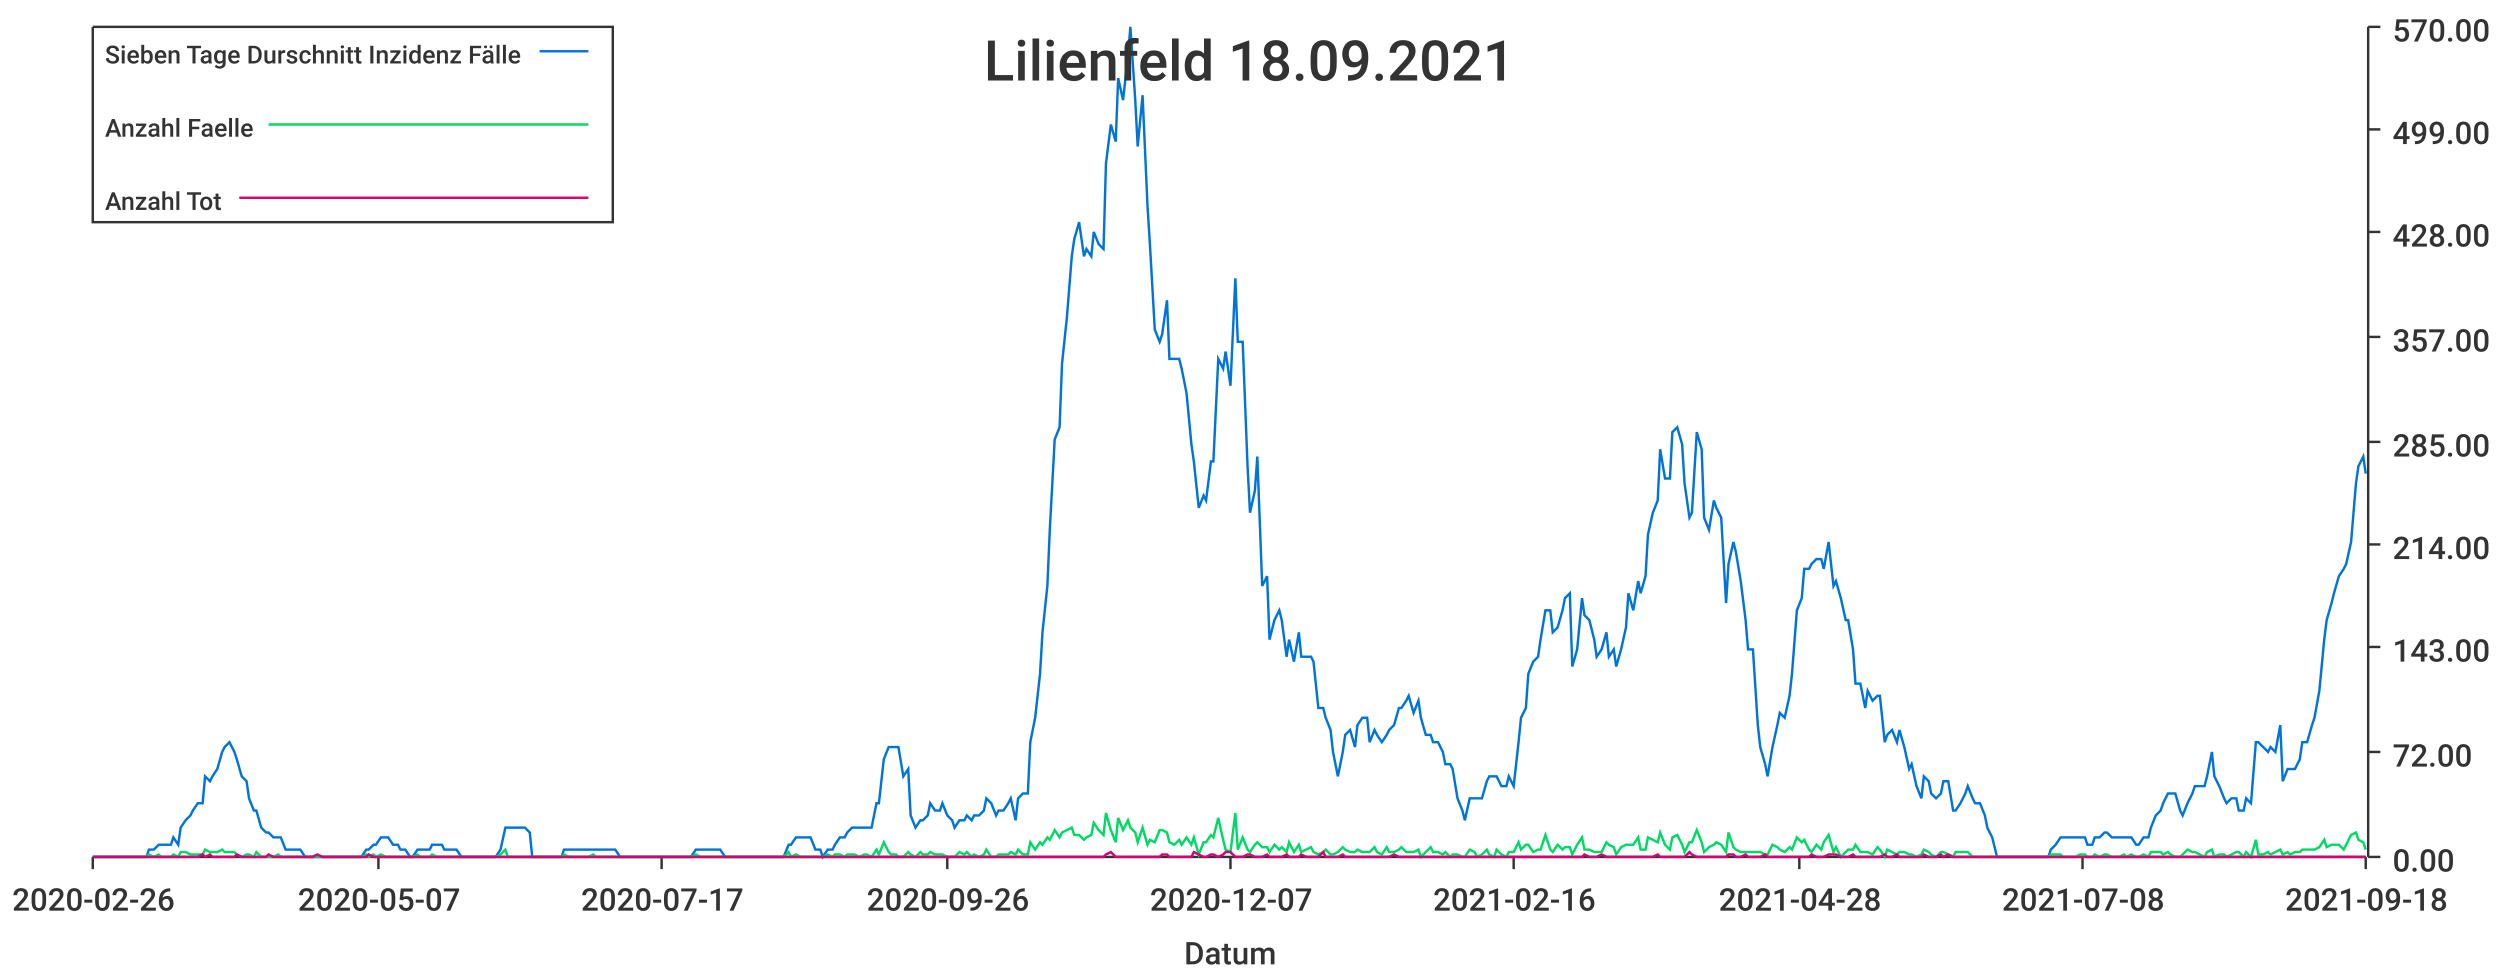
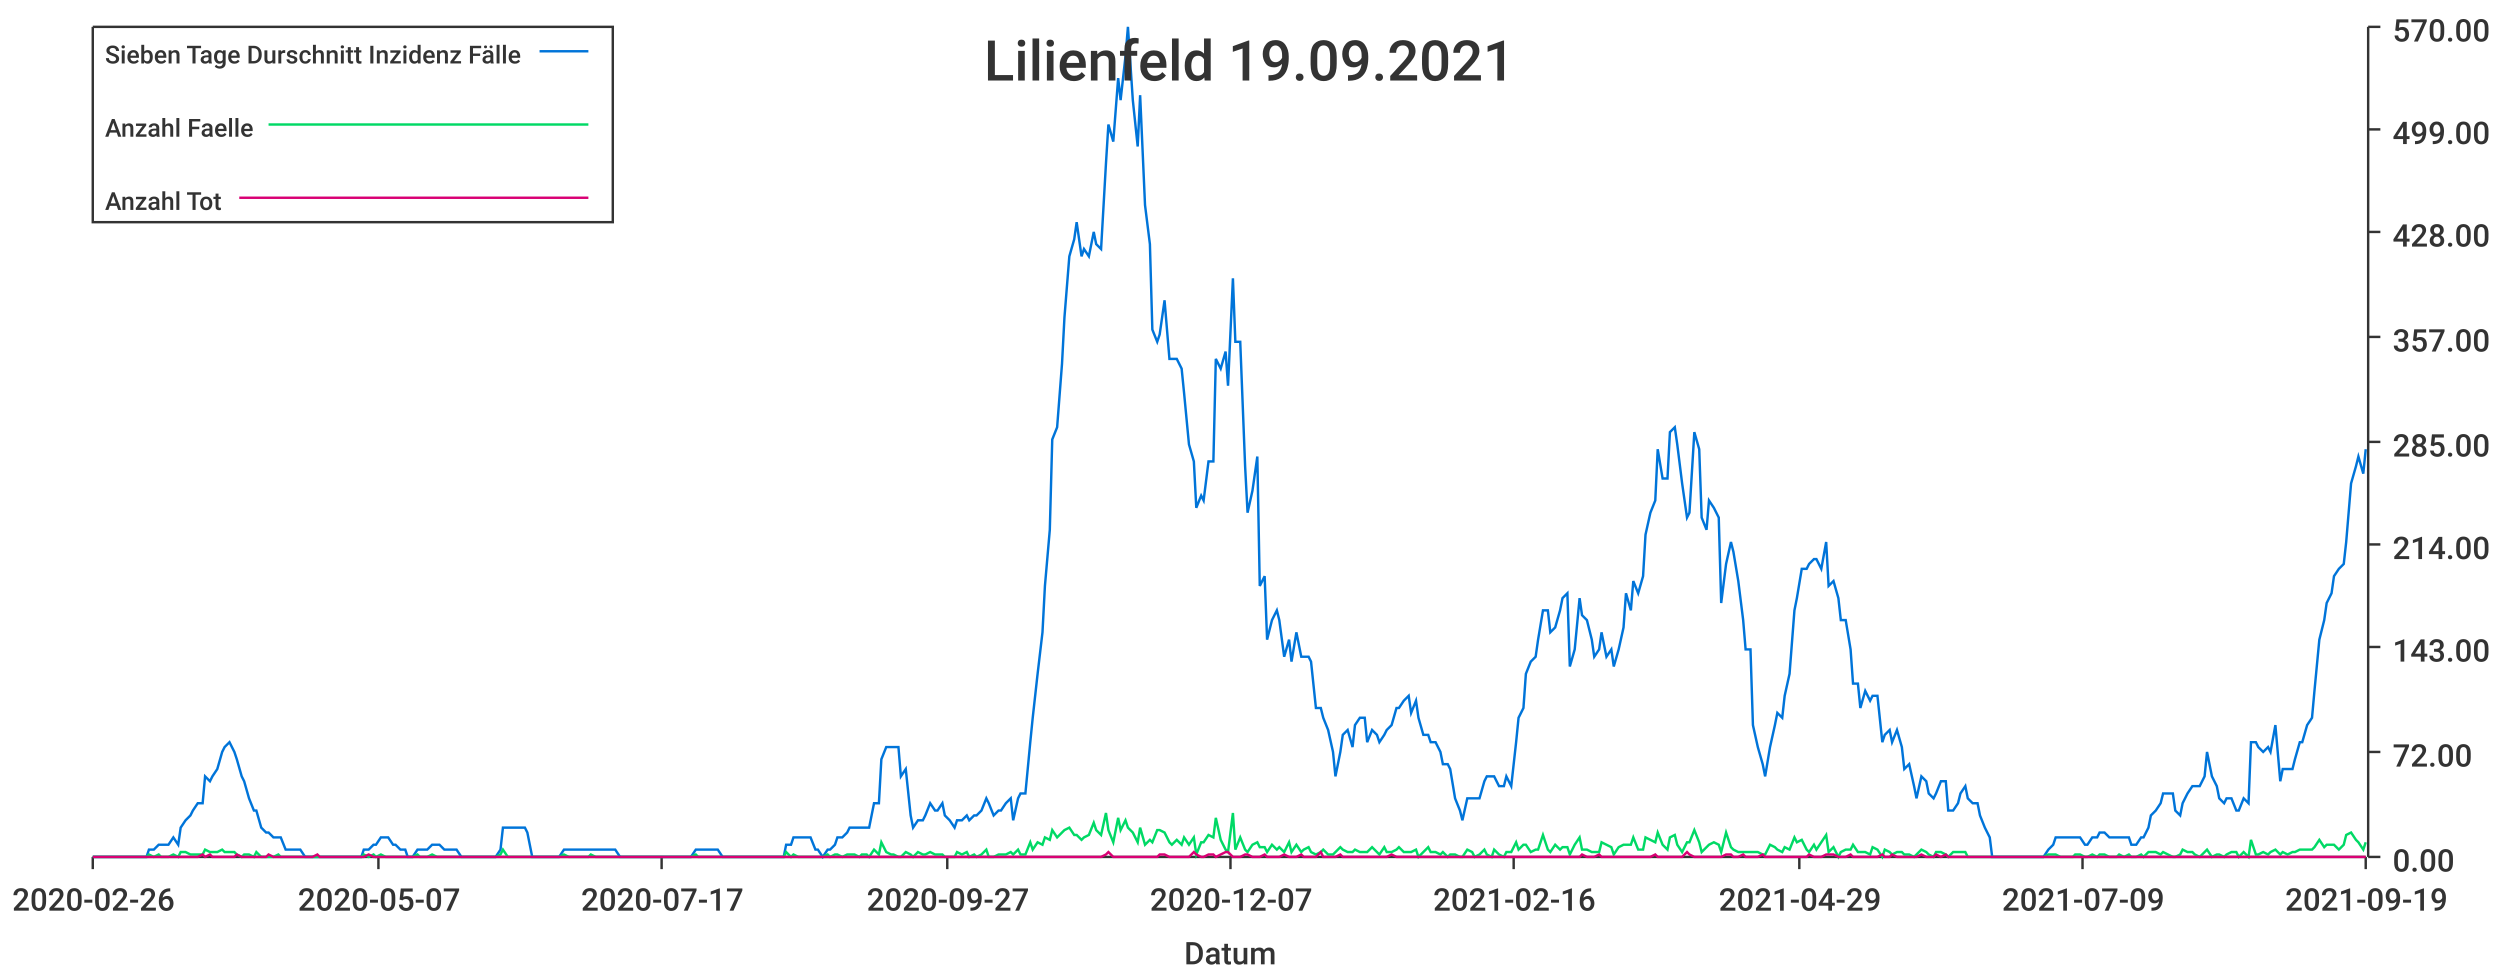
<svg xmlns="http://www.w3.org/2000/svg" width="1024" height="400">\n<path d="M 0 0 L 1024 0 L 1024 400 L 0 400 L 0 0" style="stroke-width:0;stroke:rgba(255,255,255,1.0);fill:rgba(255,255,255,1.0)" />
  <path d="M 38 11 L 969 11 L 969 351 L 38 351 L 38 11" style="stroke-width:0;stroke:rgba(255,255,255,1.0);fill:rgba(255,255,255,1.0)" />
  <path d="M 38 351 L 969 351" style="stroke-width:1;stroke:rgba(51,51,51,1.0);fill:none" />
  <path d="M 38 351 L 38 356" style="stroke-width:1;stroke:rgba(51,51,51,1.0);fill:none" />
  <text x="5" y="373" style="stroke-width:0;stroke:none;fill:rgba(51,51,51,1.0);font-size:12.8px;font-family:'Roboto Medium',sans-serif">2020-02-26</text>
  <path d="M 155 351 L 155 356" style="stroke-width:1;stroke:rgba(51,51,51,1.0);fill:none" />
  <text x="122" y="373" style="stroke-width:0;stroke:none;fill:rgba(51,51,51,1.0);font-size:12.8px;font-family:'Roboto Medium',sans-serif">2020-05-07</text>
  <path d="M 271 351 L 271 356" style="stroke-width:1;stroke:rgba(51,51,51,1.0);fill:none" />
  <text x="238" y="373" style="stroke-width:0;stroke:none;fill:rgba(51,51,51,1.0);font-size:12.8px;font-family:'Roboto Medium',sans-serif">2020-07-17</text>
  <path d="M 388 351 L 388 356" style="stroke-width:1;stroke:rgba(51,51,51,1.0);fill:none" />
-   <text x="355" y="373" style="stroke-width:0;stroke:none;fill:rgba(51,51,51,1.0);font-size:12.8px;font-family:'Roboto Medium',sans-serif">2020-09-26</text>
+   <text x="355" y="373" style="stroke-width:0;stroke:none;fill:rgba(51,51,51,1.0);font-size:12.8px;font-family:'Roboto Medium',sans-serif">2020-09-27</text>
  <path d="M 504 351 L 504 356" style="stroke-width:1;stroke:rgba(51,51,51,1.0);fill:none" />
  <text x="471" y="373" style="stroke-width:0;stroke:none;fill:rgba(51,51,51,1.0);font-size:12.8px;font-family:'Roboto Medium',sans-serif">2020-12-07</text>
  <path d="M 620 351 L 620 356" style="stroke-width:1;stroke:rgba(51,51,51,1.0);fill:none" />
  <text x="587" y="373" style="stroke-width:0;stroke:none;fill:rgba(51,51,51,1.0);font-size:12.8px;font-family:'Roboto Medium',sans-serif">2021-02-16</text>
  <path d="M 737 351 L 737 356" style="stroke-width:1;stroke:rgba(51,51,51,1.0);fill:none" />
-   <text x="704" y="373" style="stroke-width:0;stroke:none;fill:rgba(51,51,51,1.0);font-size:12.8px;font-family:'Roboto Medium',sans-serif">2021-04-28</text>
+   <text x="704" y="373" style="stroke-width:0;stroke:none;fill:rgba(51,51,51,1.0);font-size:12.8px;font-family:'Roboto Medium',sans-serif">2021-04-29</text>
  <path d="M 853 351 L 853 356" style="stroke-width:1;stroke:rgba(51,51,51,1.0);fill:none" />
-   <text x="820" y="373" style="stroke-width:0;stroke:none;fill:rgba(51,51,51,1.0);font-size:12.8px;font-family:'Roboto Medium',sans-serif">2021-07-08</text>
+   <text x="820" y="373" style="stroke-width:0;stroke:none;fill:rgba(51,51,51,1.0);font-size:12.8px;font-family:'Roboto Medium',sans-serif">2021-07-09</text>
  <path d="M 969 351 L 969 356" style="stroke-width:1;stroke:rgba(51,51,51,1.0);fill:none" />
-   <text x="936" y="373" style="stroke-width:0;stroke:none;fill:rgba(51,51,51,1.0);font-size:12.8px;font-family:'Roboto Medium',sans-serif">2021-09-18</text>
+   <text x="936" y="373" style="stroke-width:0;stroke:none;fill:rgba(51,51,51,1.0);font-size:12.8px;font-family:'Roboto Medium',sans-serif">2021-09-19</text>
  <text x="485" y="395" style="stroke-width:0;stroke:none;fill:rgba(51,51,51,1.0);font-size:12.8px;font-family:'Roboto Medium',sans-serif">Datum</text>
  <path d="M 970 351 L 970 11" style="stroke-width:1;stroke:rgba(51,51,51,1.0);fill:none" />
  <path d="M 970 351 L 975 351" style="stroke-width:1;stroke:rgba(51,51,51,1.0);fill:none" />
  <text x="980" y="357" style="stroke-width:0;stroke:none;fill:rgba(51,51,51,1.0);font-size:12.8px;font-family:'Roboto Medium',sans-serif">0.00</text>
  <path d="M 970 308 L 975 308" style="stroke-width:1;stroke:rgba(51,51,51,1.0);fill:none" />
  <text x="980" y="314" style="stroke-width:0;stroke:none;fill:rgba(51,51,51,1.0);font-size:12.8px;font-family:'Roboto Medium',sans-serif">72.00</text>
  <path d="M 970 265 L 975 265" style="stroke-width:1;stroke:rgba(51,51,51,1.0);fill:none" />
  <text x="980" y="271" style="stroke-width:0;stroke:none;fill:rgba(51,51,51,1.0);font-size:12.8px;font-family:'Roboto Medium',sans-serif">143.00</text>
  <path d="M 970 223 L 975 223" style="stroke-width:1;stroke:rgba(51,51,51,1.0);fill:none" />
  <text x="980" y="229" style="stroke-width:0;stroke:none;fill:rgba(51,51,51,1.0);font-size:12.8px;font-family:'Roboto Medium',sans-serif">214.00</text>
  <path d="M 970 181 L 975 181" style="stroke-width:1;stroke:rgba(51,51,51,1.0);fill:none" />
  <text x="980" y="187" style="stroke-width:0;stroke:none;fill:rgba(51,51,51,1.0);font-size:12.8px;font-family:'Roboto Medium',sans-serif">285.00</text>
  <path d="M 970 138 L 975 138" style="stroke-width:1;stroke:rgba(51,51,51,1.0);fill:none" />
  <text x="980" y="144" style="stroke-width:0;stroke:none;fill:rgba(51,51,51,1.0);font-size:12.8px;font-family:'Roboto Medium',sans-serif">357.00</text>
  <path d="M 970 95 L 975 95" style="stroke-width:1;stroke:rgba(51,51,51,1.0);fill:none" />
  <text x="980" y="101" style="stroke-width:0;stroke:none;fill:rgba(51,51,51,1.0);font-size:12.8px;font-family:'Roboto Medium',sans-serif">428.00</text>
  <path d="M 970 53 L 975 53" style="stroke-width:1;stroke:rgba(51,51,51,1.0);fill:none" />
  <text x="980" y="59" style="stroke-width:0;stroke:none;fill:rgba(51,51,51,1.0);font-size:12.8px;font-family:'Roboto Medium',sans-serif">499.00</text>
  <path d="M 970 11 L 975 11" style="stroke-width:1;stroke:rgba(51,51,51,1.0);fill:none" />
  <text x="980" y="17" style="stroke-width:0;stroke:none;fill:rgba(51,51,51,1.0);font-size:12.8px;font-family:'Roboto Medium',sans-serif">570.00</text>
-   <path d="M 38 351 L 40 351 L 42 351 L 43 351 L 45 351 L 47 351 L 48 351 L 50 351 L 52 351 L 53 351 L 55 351 L 56 351 L 58 351 L 60 351 L 61 348 L 63 348 L 65 346 L 66 346 L 68 346 L 70 346 L 71 343 L 73 346 L 74 339 L 76 336 L 78 334 L 79 332 L 81 329 L 83 329 L 84 318 L 86 320 L 87 318 L 89 315 L 91 308 L 92 306 L 94 304 L 96 308 L 97 311 L 99 318 L 101 320 L 102 327 L 104 332 L 105 332 L 107 339 L 109 341 L 110 341 L 112 343 L 114 343 L 115 343 L 117 348 L 119 348 L 120 348 L 122 348 L 123 348 L 125 351 L 127 351 L 128 351 L 130 351 L 132 351 L 133 351 L 135 351 L 136 351 L 138 351 L 140 351 L 141 351 L 143 351 L 145 351 L 146 351 L 148 351 L 150 348 L 151 348 L 153 346 L 154 346 L 156 343 L 158 343 L 159 343 L 161 346 L 163 346 L 164 348 L 166 348 L 168 351 L 169 351 L 171 348 L 172 348 L 174 348 L 176 348 L 177 346 L 179 346 L 181 346 L 182 348 L 184 348 L 185 348 L 187 348 L 189 351 L 190 351 L 192 351 L 194 351 L 195 351 L 197 351 L 199 351 L 200 351 L 202 351 L 203 351 L 205 348 L 207 339 L 208 339 L 210 339 L 212 339 L 213 339 L 215 339 L 217 341 L 218 351 L 220 351 L 221 351 L 223 351 L 225 351 L 226 351 L 228 351 L 230 351 L 231 348 L 233 348 L 234 348 L 236 348 L 238 348 L 239 348 L 241 348 L 243 348 L 244 348 L 246 348 L 248 348 L 249 348 L 251 348 L 252 348 L 254 351 L 256 351 L 257 351 L 259 351 L 261 351 L 262 351 L 264 351 L 266 351 L 267 351 L 269 351 L 270 351 L 272 351 L 274 351 L 275 351 L 277 351 L 279 351 L 280 351 L 282 351 L 283 351 L 285 348 L 287 348 L 288 348 L 290 348 L 292 348 L 293 348 L 295 348 L 297 351 L 298 351 L 300 351 L 301 351 L 303 351 L 305 351 L 306 351 L 308 351 L 310 351 L 311 351 L 313 351 L 315 351 L 316 351 L 318 351 L 319 351 L 321 351 L 323 346 L 324 346 L 326 343 L 328 343 L 329 343 L 331 343 L 332 343 L 334 348 L 336 348 L 337 351 L 339 348 L 341 348 L 342 346 L 344 343 L 346 343 L 347 341 L 349 339 L 350 339 L 352 339 L 354 339 L 355 339 L 357 339 L 359 329 L 360 329 L 362 311 L 364 306 L 365 306 L 367 306 L 368 306 L 370 318 L 372 315 L 373 334 L 375 339 L 377 336 L 378 336 L 380 334 L 381 329 L 383 332 L 385 332 L 386 329 L 388 334 L 390 336 L 391 339 L 393 336 L 395 336 L 396 334 L 398 336 L 399 334 L 401 334 L 403 332 L 404 327 L 406 329 L 408 334 L 409 332 L 411 332 L 413 329 L 414 327 L 416 336 L 417 327 L 419 325 L 421 325 L 422 304 L 424 294 L 426 276 L 427 259 L 429 240 L 430 217 L 432 180 L 434 175 L 435 149 L 437 130 L 439 105 L 440 98 L 442 91 L 444 105 L 445 102 L 447 105 L 448 95 L 450 100 L 452 102 L 453 67 L 455 51 L 457 58 L 458 32 L 460 41 L 462 23 L 463 11 L 465 41 L 466 60 L 468 39 L 470 84 L 471 100 L 473 135 L 475 140 L 476 137 L 478 123 L 479 147 L 481 147 L 483 147 L 484 151 L 486 161 L 488 182 L 489 189 L 491 208 L 493 203 L 494 205 L 496 189 L 497 189 L 499 147 L 501 151 L 502 144 L 504 158 L 506 114 L 507 140 L 509 140 L 511 191 L 512 210 L 514 201 L 515 187 L 517 240 L 519 236 L 520 262 L 522 254 L 524 250 L 525 254 L 527 269 L 528 262 L 530 271 L 532 259 L 533 269 L 535 269 L 537 269 L 538 271 L 540 290 L 542 290 L 543 294 L 545 299 L 546 308 L 548 318 L 550 308 L 551 301 L 553 299 L 555 306 L 556 297 L 558 294 L 560 294 L 561 304 L 563 299 L 564 301 L 566 304 L 568 301 L 569 299 L 571 297 L 573 290 L 574 290 L 576 287 L 577 285 L 579 292 L 581 287 L 582 294 L 584 301 L 586 301 L 587 304 L 589 304 L 591 308 L 592 313 L 594 313 L 595 315 L 597 327 L 599 332 L 600 336 L 602 327 L 604 327 L 605 327 L 607 327 L 609 320 L 610 318 L 612 318 L 613 318 L 615 322 L 617 322 L 618 318 L 620 322 L 622 304 L 623 294 L 625 290 L 626 276 L 628 271 L 630 269 L 631 262 L 633 250 L 635 250 L 636 259 L 638 257 L 640 250 L 641 245 L 643 243 L 644 273 L 646 266 L 648 245 L 649 252 L 651 254 L 653 262 L 654 269 L 656 266 L 658 259 L 659 269 L 661 266 L 662 273 L 664 266 L 666 257 L 667 243 L 669 250 L 671 238 L 672 243 L 674 236 L 675 219 L 677 210 L 679 205 L 680 184 L 682 196 L 684 196 L 685 177 L 687 175 L 689 182 L 690 198 L 692 212 L 693 210 L 695 177 L 697 184 L 698 212 L 700 217 L 702 205 L 703 208 L 705 212 L 707 247 L 708 231 L 710 222 L 711 226 L 713 238 L 715 254 L 716 266 L 718 266 L 720 297 L 721 306 L 723 313 L 724 318 L 726 306 L 728 297 L 729 292 L 731 294 L 733 285 L 734 276 L 736 250 L 738 245 L 739 233 L 741 233 L 742 231 L 744 229 L 746 229 L 747 233 L 749 222 L 751 240 L 752 238 L 754 245 L 756 254 L 757 254 L 759 266 L 760 280 L 762 280 L 764 290 L 765 283 L 767 287 L 769 285 L 770 285 L 772 304 L 773 301 L 775 299 L 777 304 L 778 299 L 780 306 L 782 315 L 783 313 L 785 322 L 787 327 L 788 318 L 790 320 L 791 325 L 793 327 L 795 325 L 796 320 L 798 320 L 800 332 L 801 332 L 803 329 L 805 325 L 806 322 L 808 327 L 809 329 L 811 329 L 813 334 L 814 339 L 816 343 L 818 351 L 819 351 L 821 351 L 822 351 L 824 351 L 826 351 L 827 351 L 829 351 L 831 351 L 832 351 L 834 351 L 836 351 L 837 351 L 839 351 L 840 348 L 842 346 L 844 343 L 845 343 L 847 343 L 849 343 L 850 343 L 852 343 L 854 343 L 855 346 L 857 346 L 858 343 L 860 343 L 862 341 L 863 341 L 865 343 L 867 343 L 868 343 L 870 343 L 871 343 L 873 343 L 875 346 L 876 346 L 878 343 L 880 343 L 881 339 L 883 334 L 885 332 L 886 329 L 888 325 L 889 325 L 891 325 L 893 332 L 894 334 L 896 329 L 898 325 L 899 322 L 901 322 L 903 322 L 904 318 L 906 308 L 907 318 L 909 322 L 911 327 L 912 329 L 914 327 L 916 327 L 917 332 L 919 332 L 920 327 L 922 329 L 924 304 L 925 304 L 927 306 L 929 308 L 930 306 L 932 308 L 934 297 L 935 320 L 937 315 L 938 315 L 940 315 L 942 311 L 943 304 L 945 304 L 947 297 L 948 294 L 950 283 L 952 262 L 953 254 L 955 247 L 956 243 L 958 236 L 960 233 L 961 231 L 963 222 L 965 198 L 966 191 L 968 187 L 969 194" style="stroke-width:1;stroke:rgba(0,116,217,1.0);fill:none" />
-   <path d="M 38 351 L 40 351 L 42 351 L 43 351 L 45 351 L 47 351 L 48 351 L 50 351 L 52 351 L 53 351 L 55 351 L 56 351 L 58 351 L 60 351 L 61 350 L 63 351 L 65 350 L 66 351 L 68 351 L 70 351 L 71 350 L 73 351 L 74 349 L 76 349 L 78 350 L 79 350 L 81 350 L 83 350 L 84 348 L 86 349 L 87 349 L 89 349 L 91 348 L 92 349 L 94 349 L 96 349 L 97 350 L 99 351 L 101 350 L 102 350 L 104 351 L 105 349 L 107 351 L 109 351 L 110 351 L 112 351 L 114 350 L 115 351 L 117 351 L 119 351 L 120 351 L 122 351 L 123 351 L 125 351 L 127 351 L 128 351 L 130 351 L 132 351 L 133 351 L 135 351 L 136 351 L 138 351 L 140 351 L 141 351 L 143 351 L 145 351 L 146 351 L 148 351 L 150 350 L 151 351 L 153 350 L 154 351 L 156 350 L 158 351 L 159 351 L 161 351 L 163 351 L 164 351 L 166 351 L 168 351 L 169 351 L 171 350 L 172 351 L 174 351 L 176 351 L 177 350 L 179 351 L 181 351 L 182 351 L 184 351 L 185 351 L 187 351 L 189 351 L 190 351 L 192 351 L 194 351 L 195 351 L 197 351 L 199 351 L 200 351 L 202 351 L 203 351 L 205 350 L 207 348 L 208 351 L 210 351 L 212 351 L 213 351 L 215 351 L 217 351 L 218 351 L 220 351 L 221 351 L 223 351 L 225 351 L 226 351 L 228 351 L 230 351 L 231 350 L 233 351 L 234 351 L 236 351 L 238 351 L 239 351 L 241 351 L 243 350 L 244 351 L 246 351 L 248 351 L 249 351 L 251 351 L 252 351 L 254 351 L 256 351 L 257 351 L 259 351 L 261 351 L 262 351 L 264 351 L 266 351 L 267 351 L 269 351 L 270 351 L 272 351 L 274 351 L 275 351 L 277 351 L 279 351 L 280 351 L 282 351 L 283 351 L 285 350 L 287 351 L 288 351 L 290 351 L 292 351 L 293 351 L 295 351 L 297 351 L 298 351 L 300 351 L 301 351 L 303 351 L 305 351 L 306 351 L 308 351 L 310 351 L 311 351 L 313 351 L 315 351 L 316 351 L 318 351 L 319 351 L 321 351 L 323 349 L 324 351 L 326 350 L 328 351 L 329 351 L 331 351 L 332 351 L 334 351 L 336 351 L 337 351 L 339 350 L 341 351 L 342 350 L 344 350 L 346 351 L 347 350 L 349 350 L 350 350 L 352 351 L 354 350 L 355 350 L 357 351 L 359 348 L 360 350 L 362 345 L 364 349 L 365 350 L 367 350 L 368 351 L 370 351 L 372 349 L 373 350 L 375 351 L 377 349 L 378 350 L 380 350 L 381 349 L 383 350 L 385 350 L 386 350 L 388 351 L 390 351 L 391 351 L 393 349 L 395 350 L 396 349 L 398 351 L 399 350 L 401 351 L 403 350 L 404 348 L 406 351 L 408 351 L 409 350 L 411 350 L 413 350 L 414 349 L 416 350 L 417 348 L 419 350 L 421 350 L 422 345 L 424 348 L 426 345 L 427 346 L 429 343 L 430 344 L 432 340 L 434 343 L 435 341 L 437 340 L 439 339 L 440 342 L 442 342 L 444 344 L 445 343 L 447 342 L 448 337 L 450 340 L 452 342 L 453 333 L 455 340 L 457 345 L 458 335 L 460 340 L 462 336 L 463 339 L 465 341 L 466 345 L 468 339 L 470 346 L 471 344 L 473 345 L 475 340 L 476 340 L 478 341 L 479 345 L 481 346 L 483 344 L 484 346 L 486 343 L 488 346 L 489 343 L 491 350 L 493 345 L 494 345 L 496 342 L 497 343 L 499 335 L 501 344 L 502 348 L 504 349 L 506 333 L 507 348 L 509 343 L 511 348 L 512 349 L 514 346 L 515 345 L 517 347 L 519 347 L 520 349 L 522 346 L 524 348 L 525 347 L 527 349 L 528 345 L 530 349 L 532 346 L 533 349 L 535 348 L 537 347 L 538 349 L 540 350 L 542 349 L 543 348 L 545 350 L 546 350 L 548 349 L 550 347 L 551 348 L 553 349 L 555 349 L 556 348 L 558 349 L 560 349 L 561 349 L 563 347 L 564 349 L 566 350 L 568 347 L 569 349 L 571 349 L 573 348 L 574 347 L 576 349 L 577 349 L 579 349 L 581 348 L 582 351 L 584 349 L 586 347 L 587 349 L 589 349 L 591 350 L 592 349 L 594 351 L 595 350 L 597 350 L 599 351 L 600 351 L 602 348 L 604 349 L 605 351 L 607 350 L 609 348 L 610 350 L 612 351 L 613 348 L 615 350 L 617 351 L 618 349 L 620 349 L 622 345 L 623 348 L 625 346 L 626 346 L 628 349 L 630 348 L 631 348 L 633 342 L 635 348 L 636 349 L 638 346 L 640 348 L 641 347 L 643 347 L 644 350 L 646 346 L 648 343 L 649 348 L 651 348 L 653 349 L 654 349 L 656 349 L 658 345 L 659 346 L 661 347 L 662 350 L 664 347 L 666 346 L 667 346 L 669 346 L 671 343 L 672 348 L 674 348 L 675 343 L 677 344 L 679 345 L 680 341 L 682 346 L 684 348 L 685 343 L 687 342 L 689 346 L 690 349 L 692 345 L 693 345 L 695 340 L 697 345 L 698 349 L 700 347 L 702 346 L 703 345 L 705 346 L 707 349 L 708 341 L 710 347 L 711 348 L 713 349 L 715 349 L 716 349 L 718 349 L 720 349 L 721 349 L 723 350 L 724 350 L 726 346 L 728 347 L 729 348 L 731 349 L 733 347 L 734 348 L 736 343 L 738 345 L 739 344 L 741 348 L 742 349 L 744 346 L 746 348 L 747 345 L 749 342 L 751 349 L 752 347 L 754 351 L 756 349 L 757 348 L 759 348 L 760 346 L 762 349 L 764 349 L 765 349 L 767 350 L 769 347 L 770 348 L 772 351 L 773 348 L 775 349 L 777 350 L 778 349 L 780 349 L 782 350 L 783 350 L 785 351 L 787 350 L 788 348 L 790 349 L 791 350 L 793 351 L 795 349 L 796 349 L 798 350 L 800 351 L 801 349 L 803 349 L 805 349 L 806 349 L 808 351 L 809 351 L 811 351 L 813 351 L 814 351 L 816 351 L 818 351 L 819 351 L 821 351 L 822 351 L 824 351 L 826 351 L 827 351 L 829 351 L 831 351 L 832 351 L 834 351 L 836 351 L 837 351 L 839 351 L 840 350 L 842 350 L 844 350 L 845 351 L 847 351 L 849 351 L 850 351 L 852 350 L 854 350 L 855 351 L 857 351 L 858 350 L 860 351 L 862 350 L 863 350 L 865 351 L 867 351 L 868 351 L 870 350 L 871 351 L 873 350 L 875 351 L 876 351 L 878 350 L 880 351 L 881 349 L 883 349 L 885 349 L 886 350 L 888 349 L 889 350 L 891 351 L 893 351 L 894 350 L 896 348 L 898 349 L 899 349 L 901 350 L 903 351 L 904 349 L 906 348 L 907 351 L 909 350 L 911 350 L 912 351 L 914 350 L 916 349 L 917 349 L 919 351 L 920 349 L 922 351 L 924 344 L 925 350 L 927 350 L 929 349 L 930 350 L 932 349 L 934 348 L 935 350 L 937 349 L 938 350 L 940 349 L 942 349 L 943 348 L 945 348 L 947 348 L 948 348 L 950 347 L 952 344 L 953 347 L 955 346 L 956 346 L 958 346 L 960 348 L 961 346 L 963 342 L 965 341 L 966 344 L 968 345 L 969 348" style="stroke-width:1;stroke:rgba(0,217,101,1.0);fill:none" />
-   <path d="M 38 351 L 40 351 L 42 351 L 43 351 L 45 351 L 47 351 L 48 351 L 50 351 L 52 351 L 53 351 L 55 351 L 56 351 L 58 351 L 60 351 L 61 351 L 63 351 L 65 351 L 66 351 L 68 351 L 70 351 L 71 351 L 73 351 L 74 351 L 76 351 L 78 351 L 79 351 L 81 351 L 83 350 L 84 351 L 86 350 L 87 351 L 89 351 L 91 351 L 92 351 L 94 351 L 96 351 L 97 350 L 99 351 L 101 351 L 102 351 L 104 351 L 105 351 L 107 351 L 109 351 L 110 350 L 112 351 L 114 351 L 115 351 L 117 351 L 119 351 L 120 351 L 122 351 L 123 351 L 125 351 L 127 351 L 128 351 L 130 350 L 132 351 L 133 351 L 135 351 L 136 351 L 138 351 L 140 351 L 141 351 L 143 351 L 145 351 L 146 351 L 148 351 L 150 351 L 151 350 L 153 351 L 154 351 L 156 351 L 158 351 L 159 351 L 161 351 L 163 351 L 164 351 L 166 351 L 168 351 L 169 351 L 171 351 L 172 351 L 174 351 L 176 351 L 177 351 L 179 351 L 181 351 L 182 351 L 184 351 L 185 351 L 187 351 L 189 351 L 190 351 L 192 351 L 194 351 L 195 351 L 197 351 L 199 351 L 200 351 L 202 351 L 203 351 L 205 351 L 207 351 L 208 351 L 210 351 L 212 351 L 213 351 L 215 351 L 217 351 L 218 351 L 220 351 L 221 351 L 223 351 L 225 351 L 226 351 L 228 351 L 230 351 L 231 351 L 233 351 L 234 351 L 236 351 L 238 351 L 239 351 L 241 351 L 243 351 L 244 351 L 246 351 L 248 351 L 249 351 L 251 351 L 252 351 L 254 351 L 256 351 L 257 351 L 259 351 L 261 351 L 262 351 L 264 351 L 266 351 L 267 351 L 269 351 L 270 351 L 272 351 L 274 351 L 275 351 L 277 351 L 279 351 L 280 351 L 282 351 L 283 351 L 285 351 L 287 351 L 288 351 L 290 351 L 292 351 L 293 351 L 295 351 L 297 351 L 298 351 L 300 351 L 301 351 L 303 351 L 305 351 L 306 351 L 308 351 L 310 351 L 311 351 L 313 351 L 315 351 L 316 351 L 318 351 L 319 351 L 321 351 L 323 351 L 324 351 L 326 351 L 328 351 L 329 351 L 331 351 L 332 351 L 334 351 L 336 351 L 337 351 L 339 351 L 341 351 L 342 351 L 344 351 L 346 351 L 347 351 L 349 351 L 350 351 L 352 351 L 354 351 L 355 351 L 357 351 L 359 351 L 360 351 L 362 351 L 364 351 L 365 351 L 367 351 L 368 351 L 370 351 L 372 351 L 373 351 L 375 351 L 377 351 L 378 351 L 380 351 L 381 351 L 383 351 L 385 351 L 386 351 L 388 351 L 390 351 L 391 351 L 393 351 L 395 351 L 396 351 L 398 351 L 399 351 L 401 351 L 403 351 L 404 351 L 406 351 L 408 351 L 409 351 L 411 351 L 413 351 L 414 351 L 416 351 L 417 351 L 419 351 L 421 351 L 422 351 L 424 351 L 426 351 L 427 351 L 429 351 L 430 351 L 432 351 L 434 351 L 435 351 L 437 351 L 439 351 L 440 351 L 442 351 L 444 351 L 445 351 L 447 351 L 448 351 L 450 351 L 452 351 L 453 350 L 455 349 L 457 351 L 458 351 L 460 351 L 462 351 L 463 351 L 465 351 L 466 351 L 468 351 L 470 351 L 471 351 L 473 351 L 475 351 L 476 350 L 478 350 L 479 351 L 481 351 L 483 351 L 484 351 L 486 351 L 488 351 L 489 349 L 491 350 L 493 351 L 494 351 L 496 350 L 497 350 L 499 351 L 501 350 L 502 349 L 504 349 L 506 351 L 507 351 L 509 351 L 511 350 L 512 350 L 514 351 L 515 351 L 517 351 L 519 350 L 520 351 L 522 351 L 524 351 L 525 351 L 527 350 L 528 351 L 530 351 L 532 351 L 533 350 L 535 351 L 537 351 L 538 351 L 540 351 L 542 349 L 543 351 L 545 351 L 546 351 L 548 351 L 550 350 L 551 351 L 553 351 L 555 351 L 556 351 L 558 351 L 560 351 L 561 351 L 563 351 L 564 351 L 566 351 L 568 351 L 569 351 L 571 350 L 573 351 L 574 351 L 576 351 L 577 351 L 579 351 L 581 351 L 582 351 L 584 351 L 586 351 L 587 351 L 589 351 L 591 351 L 592 351 L 594 351 L 595 351 L 597 351 L 599 351 L 600 351 L 602 351 L 604 351 L 605 351 L 607 351 L 609 351 L 610 351 L 612 351 L 613 351 L 615 351 L 617 351 L 618 351 L 620 351 L 622 351 L 623 351 L 625 351 L 626 351 L 628 351 L 630 351 L 631 351 L 633 351 L 635 351 L 636 351 L 638 351 L 640 351 L 641 351 L 643 351 L 644 351 L 646 351 L 648 351 L 649 350 L 651 351 L 653 351 L 654 351 L 656 350 L 658 351 L 659 351 L 661 351 L 662 351 L 664 351 L 666 351 L 667 351 L 669 351 L 671 351 L 672 351 L 674 351 L 675 351 L 677 351 L 679 350 L 680 351 L 682 351 L 684 351 L 685 351 L 687 351 L 689 351 L 690 351 L 692 349 L 693 350 L 695 351 L 697 351 L 698 351 L 700 351 L 702 351 L 703 351 L 705 351 L 707 351 L 708 350 L 710 350 L 711 351 L 713 351 L 715 350 L 716 351 L 718 351 L 720 351 L 721 351 L 723 350 L 724 351 L 726 351 L 728 351 L 729 351 L 731 351 L 733 351 L 734 351 L 736 351 L 738 351 L 739 351 L 741 351 L 742 350 L 744 351 L 746 351 L 747 351 L 749 350 L 751 350 L 752 350 L 754 351 L 756 351 L 757 351 L 759 350 L 760 351 L 762 351 L 764 351 L 765 351 L 767 351 L 769 351 L 770 351 L 772 350 L 773 351 L 775 351 L 777 350 L 778 351 L 780 351 L 782 351 L 783 351 L 785 351 L 787 351 L 788 350 L 790 351 L 791 351 L 793 351 L 795 350 L 796 351 L 798 350 L 800 351 L 801 351 L 803 351 L 805 351 L 806 351 L 808 351 L 809 351 L 811 351 L 813 351 L 814 351 L 816 351 L 818 351 L 819 351 L 821 351 L 822 351 L 824 351 L 826 351 L 827 351 L 829 351 L 831 351 L 832 351 L 834 351 L 836 351 L 837 351 L 839 351 L 840 351 L 842 351 L 844 351 L 845 351 L 847 351 L 849 351 L 850 351 L 852 351 L 854 351 L 855 351 L 857 351 L 858 351 L 860 351 L 862 351 L 863 351 L 865 351 L 867 351 L 868 351 L 870 351 L 871 351 L 873 351 L 875 351 L 876 351 L 878 351 L 880 351 L 881 351 L 883 351 L 885 351 L 886 351 L 888 351 L 889 351 L 891 351 L 893 351 L 894 351 L 896 351 L 898 351 L 899 351 L 901 351 L 903 351 L 904 351 L 906 351 L 907 351 L 909 351 L 911 351 L 912 351 L 914 351 L 916 351 L 917 351 L 919 351 L 920 351 L 922 351 L 924 351 L 925 351 L 927 351 L 929 351 L 930 351 L 932 351 L 934 351 L 935 351 L 937 351 L 938 351 L 940 351 L 942 351 L 943 351 L 945 351 L 947 351 L 948 351 L 950 351 L 952 351 L 953 351 L 955 351 L 956 351 L 958 351 L 960 351 L 961 351 L 963 351 L 965 351 L 966 351 L 968 351 L 969 351" style="stroke-width:1;stroke:rgba(217,0,116,1.0);fill:none" />
-   <text x="403" y="33" style="stroke-width:0;stroke:none;fill:rgba(51,51,51,1.0);font-size:23.0px;font-family:'Roboto Medium',sans-serif">Lilienfeld 18.09.2021</text>
+   <path d="M 38 351 L 40 351 L 42 351 L 43 351 L 45 351 L 47 351 L 48 351 L 50 351 L 52 351 L 53 351 L 55 351 L 56 351 L 58 351 L 60 351 L 61 348 L 63 348 L 65 346 L 66 346 L 68 346 L 69 346 L 71 343 L 73 346 L 74 339 L 76 336 L 78 334 L 79 332 L 81 329 L 83 329 L 84 318 L 86 320 L 87 318 L 89 315 L 91 308 L 92 306 L 94 304 L 96 308 L 97 311 L 99 318 L 100 320 L 102 327 L 104 332 L 105 332 L 107 339 L 109 341 L 110 341 L 112 343 L 114 343 L 115 343 L 117 348 L 118 348 L 120 348 L 122 348 L 123 348 L 125 351 L 127 351 L 128 351 L 130 351 L 131 351 L 133 351 L 135 351 L 136 351 L 138 351 L 140 351 L 141 351 L 143 351 L 144 351 L 146 351 L 148 351 L 149 348 L 151 348 L 153 346 L 154 346 L 156 343 L 158 343 L 159 343 L 161 346 L 162 346 L 164 348 L 166 348 L 167 351 L 169 351 L 171 348 L 172 348 L 174 348 L 175 348 L 177 346 L 179 346 L 180 346 L 182 348 L 184 348 L 185 348 L 187 348 L 189 351 L 190 351 L 192 351 L 193 351 L 195 351 L 197 351 L 198 351 L 200 351 L 202 351 L 203 351 L 205 348 L 206 339 L 208 339 L 210 339 L 211 339 L 213 339 L 215 339 L 216 341 L 218 351 L 219 351 L 221 351 L 223 351 L 224 351 L 226 351 L 228 351 L 229 351 L 231 348 L 233 348 L 234 348 L 236 348 L 237 348 L 239 348 L 241 348 L 242 348 L 244 348 L 246 348 L 247 348 L 249 348 L 250 348 L 252 348 L 254 351 L 255 351 L 257 351 L 259 351 L 260 351 L 262 351 L 264 351 L 265 351 L 267 351 L 268 351 L 270 351 L 272 351 L 273 351 L 275 351 L 277 351 L 278 351 L 280 351 L 281 351 L 283 351 L 285 348 L 286 348 L 288 348 L 290 348 L 291 348 L 293 348 L 294 348 L 296 351 L 298 351 L 299 351 L 301 351 L 303 351 L 304 351 L 306 351 L 308 351 L 309 351 L 311 351 L 312 351 L 314 351 L 316 351 L 317 351 L 319 351 L 321 351 L 322 346 L 324 346 L 325 343 L 327 343 L 329 343 L 330 343 L 332 343 L 334 348 L 335 348 L 337 351 L 339 348 L 340 348 L 342 346 L 343 343 L 345 343 L 347 341 L 348 339 L 350 339 L 352 339 L 353 339 L 355 339 L 356 339 L 358 329 L 360 329 L 361 311 L 363 306 L 365 306 L 366 306 L 368 306 L 369 318 L 371 315 L 373 334 L 374 339 L 376 336 L 378 336 L 379 334 L 381 329 L 383 332 L 384 332 L 386 329 L 387 334 L 389 336 L 391 339 L 392 336 L 394 336 L 396 334 L 397 336 L 399 334 L 400 334 L 402 332 L 404 327 L 405 329 L 407 334 L 409 332 L 410 332 L 412 329 L 414 327 L 415 336 L 417 327 L 418 325 L 420 325 L 422 304 L 423 294 L 425 276 L 427 259 L 428 240 L 430 217 L 431 180 L 433 175 L 435 149 L 436 130 L 438 105 L 440 98 L 441 91 L 443 105 L 444 102 L 446 105 L 448 95 L 449 100 L 451 102 L 453 67 L 454 51 L 456 58 L 458 32 L 459 41 L 461 23 L 462 11 L 464 41 L 466 60 L 467 39 L 469 84 L 471 100 L 472 135 L 474 140 L 475 137 L 477 123 L 479 147 L 480 147 L 482 147 L 484 151 L 485 161 L 487 182 L 489 189 L 490 208 L 492 203 L 493 205 L 495 189 L 497 189 L 498 147 L 500 151 L 502 144 L 503 158 L 505 114 L 506 140 L 508 140 L 510 191 L 511 210 L 513 201 L 515 187 L 516 240 L 518 236 L 519 262 L 521 254 L 523 250 L 524 254 L 526 269 L 528 262 L 529 271 L 531 259 L 533 269 L 534 269 L 536 269 L 537 271 L 539 290 L 541 290 L 542 294 L 544 299 L 546 308 L 547 318 L 549 308 L 550 301 L 552 299 L 554 306 L 555 297 L 557 294 L 559 294 L 560 304 L 562 299 L 564 301 L 565 304 L 567 301 L 568 299 L 570 297 L 572 290 L 573 290 L 575 287 L 577 285 L 578 292 L 580 287 L 581 294 L 583 301 L 585 301 L 586 304 L 588 304 L 590 308 L 591 313 L 593 313 L 594 315 L 596 327 L 598 332 L 599 336 L 601 327 L 603 327 L 604 327 L 606 327 L 608 320 L 609 318 L 611 318 L 612 318 L 614 322 L 616 322 L 617 318 L 619 322 L 621 304 L 622 294 L 624 290 L 625 276 L 627 271 L 629 269 L 630 262 L 632 250 L 634 250 L 635 259 L 637 257 L 639 250 L 640 245 L 642 243 L 643 273 L 645 266 L 647 245 L 648 252 L 650 254 L 652 262 L 653 269 L 655 266 L 656 259 L 658 269 L 660 266 L 661 273 L 663 266 L 665 257 L 666 243 L 668 250 L 669 238 L 671 243 L 673 236 L 674 219 L 676 210 L 678 205 L 679 184 L 681 196 L 683 196 L 684 177 L 686 175 L 687 182 L 689 198 L 691 212 L 692 210 L 694 177 L 696 184 L 697 212 L 699 217 L 700 205 L 702 208 L 704 212 L 705 247 L 707 231 L 709 222 L 710 226 L 712 238 L 714 254 L 715 266 L 717 266 L 718 297 L 720 306 L 722 313 L 723 318 L 725 306 L 727 297 L 728 292 L 730 294 L 731 285 L 733 276 L 735 250 L 736 245 L 738 233 L 740 233 L 741 231 L 743 229 L 744 229 L 746 233 L 748 222 L 749 240 L 751 238 L 753 245 L 754 254 L 756 254 L 758 266 L 759 280 L 761 280 L 762 290 L 764 283 L 766 287 L 767 285 L 769 285 L 771 304 L 772 301 L 774 299 L 775 304 L 777 299 L 779 306 L 780 315 L 782 313 L 784 322 L 785 327 L 787 318 L 789 320 L 790 325 L 792 327 L 793 325 L 795 320 L 797 320 L 798 332 L 800 332 L 802 329 L 803 325 L 805 322 L 806 327 L 808 329 L 810 329 L 811 334 L 813 339 L 815 343 L 816 351 L 818 351 L 819 351 L 821 351 L 823 351 L 824 351 L 826 351 L 828 351 L 829 351 L 831 351 L 833 351 L 834 351 L 836 351 L 837 351 L 839 348 L 841 346 L 842 343 L 844 343 L 846 343 L 847 343 L 849 343 L 850 343 L 852 343 L 854 346 L 855 346 L 857 343 L 859 343 L 860 341 L 862 341 L 864 343 L 865 343 L 867 343 L 868 343 L 870 343 L 872 343 L 873 346 L 875 346 L 877 343 L 878 343 L 880 339 L 881 334 L 883 332 L 885 329 L 886 325 L 888 325 L 890 325 L 891 332 L 893 334 L 894 329 L 896 325 L 898 322 L 899 322 L 901 322 L 903 318 L 904 308 L 906 318 L 908 322 L 909 327 L 911 329 L 912 327 L 914 327 L 916 332 L 917 332 L 919 327 L 921 329 L 922 304 L 924 304 L 925 306 L 927 308 L 929 306 L 930 308 L 932 297 L 934 320 L 935 315 L 937 315 L 939 315 L 940 311 L 942 304 L 943 304 L 945 297 L 947 294 L 948 283 L 950 262 L 952 254 L 953 247 L 955 243 L 956 236 L 958 233 L 960 231 L 961 222 L 963 198 L 965 191 L 966 187 L 968 194 L 969 184" style="stroke-width:1;stroke:rgba(0,116,217,1.0);fill:none" />
+   <path d="M 38 351 L 40 351 L 42 351 L 43 351 L 45 351 L 47 351 L 48 351 L 50 351 L 52 351 L 53 351 L 55 351 L 56 351 L 58 351 L 60 351 L 61 350 L 63 351 L 65 350 L 66 351 L 68 351 L 69 351 L 71 350 L 73 351 L 74 349 L 76 349 L 78 350 L 79 350 L 81 350 L 83 350 L 84 348 L 86 349 L 87 349 L 89 349 L 91 348 L 92 349 L 94 349 L 96 349 L 97 350 L 99 351 L 100 350 L 102 350 L 104 351 L 105 349 L 107 351 L 109 351 L 110 351 L 112 351 L 114 350 L 115 351 L 117 351 L 118 351 L 120 351 L 122 351 L 123 351 L 125 351 L 127 351 L 128 351 L 130 351 L 131 351 L 133 351 L 135 351 L 136 351 L 138 351 L 140 351 L 141 351 L 143 351 L 144 351 L 146 351 L 148 351 L 149 350 L 151 351 L 153 350 L 154 351 L 156 350 L 158 351 L 159 351 L 161 351 L 162 351 L 164 351 L 166 351 L 167 351 L 169 351 L 171 350 L 172 351 L 174 351 L 175 351 L 177 350 L 179 351 L 180 351 L 182 351 L 184 351 L 185 351 L 187 351 L 189 351 L 190 351 L 192 351 L 193 351 L 195 351 L 197 351 L 198 351 L 200 351 L 202 351 L 203 351 L 205 350 L 206 348 L 208 351 L 210 351 L 211 351 L 213 351 L 215 351 L 216 351 L 218 351 L 219 351 L 221 351 L 223 351 L 224 351 L 226 351 L 228 351 L 229 351 L 231 350 L 233 351 L 234 351 L 236 351 L 237 351 L 239 351 L 241 351 L 242 350 L 244 351 L 246 351 L 247 351 L 249 351 L 250 351 L 252 351 L 254 351 L 255 351 L 257 351 L 259 351 L 260 351 L 262 351 L 264 351 L 265 351 L 267 351 L 268 351 L 270 351 L 272 351 L 273 351 L 275 351 L 277 351 L 278 351 L 280 351 L 281 351 L 283 351 L 285 350 L 286 351 L 288 351 L 290 351 L 291 351 L 293 351 L 294 351 L 296 351 L 298 351 L 299 351 L 301 351 L 303 351 L 304 351 L 306 351 L 308 351 L 309 351 L 311 351 L 312 351 L 314 351 L 316 351 L 317 351 L 319 351 L 321 351 L 322 349 L 324 351 L 325 350 L 327 351 L 329 351 L 330 351 L 332 351 L 334 351 L 335 351 L 337 351 L 339 350 L 340 351 L 342 350 L 343 350 L 345 351 L 347 350 L 348 350 L 350 350 L 352 351 L 353 350 L 355 350 L 356 351 L 358 348 L 360 350 L 361 345 L 363 349 L 365 350 L 366 350 L 368 351 L 369 351 L 371 349 L 373 350 L 374 351 L 376 349 L 378 350 L 379 350 L 381 349 L 383 350 L 384 350 L 386 350 L 387 351 L 389 351 L 391 351 L 392 349 L 394 350 L 396 349 L 397 351 L 399 350 L 400 351 L 402 350 L 404 348 L 405 351 L 407 351 L 409 350 L 410 350 L 412 350 L 414 349 L 415 350 L 417 348 L 418 350 L 420 350 L 422 345 L 423 348 L 425 345 L 427 346 L 428 343 L 430 344 L 431 340 L 433 343 L 435 341 L 436 340 L 438 339 L 440 342 L 441 342 L 443 344 L 444 343 L 446 342 L 448 337 L 449 340 L 451 342 L 453 333 L 454 340 L 456 345 L 458 335 L 459 340 L 461 336 L 462 339 L 464 341 L 466 345 L 467 339 L 469 346 L 471 344 L 472 345 L 474 340 L 475 340 L 477 341 L 479 345 L 480 346 L 482 344 L 484 346 L 485 343 L 487 346 L 489 343 L 490 350 L 492 345 L 493 345 L 495 342 L 497 343 L 498 335 L 500 344 L 502 348 L 503 349 L 505 333 L 506 348 L 508 343 L 510 348 L 511 349 L 513 346 L 515 345 L 516 347 L 518 347 L 519 349 L 521 346 L 523 348 L 524 347 L 526 349 L 528 345 L 529 349 L 531 346 L 533 349 L 534 348 L 536 347 L 537 349 L 539 350 L 541 349 L 542 348 L 544 350 L 546 350 L 547 349 L 549 347 L 550 348 L 552 349 L 554 349 L 555 348 L 557 349 L 559 349 L 560 349 L 562 347 L 564 349 L 565 350 L 567 347 L 568 349 L 570 349 L 572 348 L 573 347 L 575 349 L 577 349 L 578 349 L 580 348 L 581 351 L 583 349 L 585 347 L 586 349 L 588 349 L 590 350 L 591 349 L 593 351 L 594 350 L 596 350 L 598 351 L 599 351 L 601 348 L 603 349 L 604 351 L 606 350 L 608 348 L 609 350 L 611 351 L 612 348 L 614 350 L 616 351 L 617 349 L 619 349 L 621 345 L 622 348 L 624 346 L 625 346 L 627 349 L 629 348 L 630 348 L 632 342 L 634 348 L 635 349 L 637 346 L 639 348 L 640 347 L 642 347 L 643 350 L 645 346 L 647 343 L 648 348 L 650 348 L 652 349 L 653 349 L 655 349 L 656 345 L 658 346 L 660 347 L 661 350 L 663 347 L 665 346 L 666 346 L 668 346 L 669 343 L 671 348 L 673 348 L 674 343 L 676 344 L 678 345 L 679 341 L 681 346 L 683 348 L 684 343 L 686 342 L 687 346 L 689 349 L 691 345 L 692 345 L 694 340 L 696 345 L 697 349 L 699 347 L 700 346 L 702 345 L 704 346 L 705 349 L 707 341 L 709 347 L 710 348 L 712 349 L 714 349 L 715 349 L 717 349 L 718 349 L 720 349 L 722 350 L 723 350 L 725 346 L 727 347 L 728 348 L 730 349 L 731 347 L 733 348 L 735 343 L 736 345 L 738 344 L 740 348 L 741 349 L 743 346 L 744 348 L 746 345 L 748 342 L 749 349 L 751 347 L 753 351 L 754 349 L 756 348 L 758 348 L 759 346 L 761 349 L 762 349 L 764 349 L 766 350 L 767 347 L 769 348 L 771 351 L 772 348 L 774 349 L 775 350 L 777 349 L 779 349 L 780 350 L 782 350 L 784 351 L 785 350 L 787 348 L 789 349 L 790 350 L 792 351 L 793 349 L 795 349 L 797 350 L 798 351 L 800 349 L 802 349 L 803 349 L 805 349 L 806 351 L 808 351 L 810 351 L 811 351 L 813 351 L 815 351 L 816 351 L 818 351 L 819 351 L 821 351 L 823 351 L 824 351 L 826 351 L 828 351 L 829 351 L 831 351 L 833 351 L 834 351 L 836 351 L 837 351 L 839 350 L 841 350 L 842 350 L 844 351 L 846 351 L 847 351 L 849 351 L 850 350 L 852 350 L 854 351 L 855 351 L 857 350 L 859 351 L 860 350 L 862 350 L 864 351 L 865 351 L 867 351 L 868 350 L 870 351 L 872 350 L 873 351 L 875 351 L 877 350 L 878 351 L 880 349 L 881 349 L 883 349 L 885 350 L 886 349 L 888 350 L 890 351 L 891 351 L 893 350 L 894 348 L 896 349 L 898 349 L 899 350 L 901 351 L 903 349 L 904 348 L 906 351 L 908 350 L 909 350 L 911 351 L 912 350 L 914 349 L 916 349 L 917 351 L 919 349 L 921 351 L 922 344 L 924 350 L 925 350 L 927 349 L 929 350 L 930 349 L 932 348 L 934 350 L 935 349 L 937 350 L 939 349 L 940 349 L 942 348 L 943 348 L 945 348 L 947 348 L 948 347 L 950 344 L 952 347 L 953 346 L 955 346 L 956 346 L 958 348 L 960 346 L 961 342 L 963 341 L 965 344 L 966 345 L 968 348 L 969 345" style="stroke-width:1;stroke:rgba(0,217,101,1.0);fill:none" />
+   <path d="M 38 351 L 40 351 L 42 351 L 43 351 L 45 351 L 47 351 L 48 351 L 50 351 L 52 351 L 53 351 L 55 351 L 56 351 L 58 351 L 60 351 L 61 351 L 63 351 L 65 351 L 66 351 L 68 351 L 69 351 L 71 351 L 73 351 L 74 351 L 76 351 L 78 351 L 79 351 L 81 351 L 83 350 L 84 351 L 86 350 L 87 351 L 89 351 L 91 351 L 92 351 L 94 351 L 96 351 L 97 350 L 99 351 L 100 351 L 102 351 L 104 351 L 105 351 L 107 351 L 109 351 L 110 350 L 112 351 L 114 351 L 115 351 L 117 351 L 118 351 L 120 351 L 122 351 L 123 351 L 125 351 L 127 351 L 128 351 L 130 350 L 131 351 L 133 351 L 135 351 L 136 351 L 138 351 L 140 351 L 141 351 L 143 351 L 144 351 L 146 351 L 148 351 L 149 351 L 151 350 L 153 351 L 154 351 L 156 351 L 158 351 L 159 351 L 161 351 L 162 351 L 164 351 L 166 351 L 167 351 L 169 351 L 171 351 L 172 351 L 174 351 L 175 351 L 177 351 L 179 351 L 180 351 L 182 351 L 184 351 L 185 351 L 187 351 L 189 351 L 190 351 L 192 351 L 193 351 L 195 351 L 197 351 L 198 351 L 200 351 L 202 351 L 203 351 L 205 351 L 206 351 L 208 351 L 210 351 L 211 351 L 213 351 L 215 351 L 216 351 L 218 351 L 219 351 L 221 351 L 223 351 L 224 351 L 226 351 L 228 351 L 229 351 L 231 351 L 233 351 L 234 351 L 236 351 L 237 351 L 239 351 L 241 351 L 242 351 L 244 351 L 246 351 L 247 351 L 249 351 L 250 351 L 252 351 L 254 351 L 255 351 L 257 351 L 259 351 L 260 351 L 262 351 L 264 351 L 265 351 L 267 351 L 268 351 L 270 351 L 272 351 L 273 351 L 275 351 L 277 351 L 278 351 L 280 351 L 281 351 L 283 351 L 285 351 L 286 351 L 288 351 L 290 351 L 291 351 L 293 351 L 294 351 L 296 351 L 298 351 L 299 351 L 301 351 L 303 351 L 304 351 L 306 351 L 308 351 L 309 351 L 311 351 L 312 351 L 314 351 L 316 351 L 317 351 L 319 351 L 321 351 L 322 351 L 324 351 L 325 351 L 327 351 L 329 351 L 330 351 L 332 351 L 334 351 L 335 351 L 337 351 L 339 351 L 340 351 L 342 351 L 343 351 L 345 351 L 347 351 L 348 351 L 350 351 L 352 351 L 353 351 L 355 351 L 356 351 L 358 351 L 360 351 L 361 351 L 363 351 L 365 351 L 366 351 L 368 351 L 369 351 L 371 351 L 373 351 L 374 351 L 376 351 L 378 351 L 379 351 L 381 351 L 383 351 L 384 351 L 386 351 L 387 351 L 389 351 L 391 351 L 392 351 L 394 351 L 396 351 L 397 351 L 399 351 L 400 351 L 402 351 L 404 351 L 405 351 L 407 351 L 409 351 L 410 351 L 412 351 L 414 351 L 415 351 L 417 351 L 418 351 L 420 351 L 422 351 L 423 351 L 425 351 L 427 351 L 428 351 L 430 351 L 431 351 L 433 351 L 435 351 L 436 351 L 438 351 L 440 351 L 441 351 L 443 351 L 444 351 L 446 351 L 448 351 L 449 351 L 451 351 L 453 350 L 454 349 L 456 351 L 458 351 L 459 351 L 461 351 L 462 351 L 464 351 L 466 351 L 467 351 L 469 351 L 471 351 L 472 351 L 474 351 L 475 350 L 477 350 L 479 351 L 480 351 L 482 351 L 484 351 L 485 351 L 487 351 L 489 349 L 490 350 L 492 351 L 493 351 L 495 350 L 497 350 L 498 351 L 500 350 L 502 349 L 503 349 L 505 351 L 506 351 L 508 351 L 510 350 L 511 350 L 513 351 L 515 351 L 516 351 L 518 350 L 519 351 L 521 351 L 523 351 L 524 351 L 526 350 L 528 351 L 529 351 L 531 351 L 533 350 L 534 351 L 536 351 L 537 351 L 539 351 L 541 349 L 542 351 L 544 351 L 546 351 L 547 351 L 549 350 L 550 351 L 552 351 L 554 351 L 555 351 L 557 351 L 559 351 L 560 351 L 562 351 L 564 351 L 565 351 L 567 351 L 568 351 L 570 350 L 572 351 L 573 351 L 575 351 L 577 351 L 578 351 L 580 351 L 581 351 L 583 351 L 585 351 L 586 351 L 588 351 L 590 351 L 591 351 L 593 351 L 594 351 L 596 351 L 598 351 L 599 351 L 601 351 L 603 351 L 604 351 L 606 351 L 608 351 L 609 351 L 611 351 L 612 351 L 614 351 L 616 351 L 617 351 L 619 351 L 621 351 L 622 351 L 624 351 L 625 351 L 627 351 L 629 351 L 630 351 L 632 351 L 634 351 L 635 351 L 637 351 L 639 351 L 640 351 L 642 351 L 643 351 L 645 351 L 647 351 L 648 350 L 650 351 L 652 351 L 653 351 L 655 350 L 656 351 L 658 351 L 660 351 L 661 351 L 663 351 L 665 351 L 666 351 L 668 351 L 669 351 L 671 351 L 673 351 L 674 351 L 676 351 L 678 350 L 679 351 L 681 351 L 683 351 L 684 351 L 686 351 L 687 351 L 689 351 L 691 349 L 692 350 L 694 351 L 696 351 L 697 351 L 699 351 L 700 351 L 702 351 L 704 351 L 705 351 L 707 350 L 709 350 L 710 351 L 712 351 L 714 350 L 715 351 L 717 351 L 718 351 L 720 351 L 722 350 L 723 351 L 725 351 L 727 351 L 728 351 L 730 351 L 731 351 L 733 351 L 735 351 L 736 351 L 738 351 L 740 351 L 741 350 L 743 351 L 744 351 L 746 351 L 748 350 L 749 350 L 751 350 L 753 351 L 754 351 L 756 351 L 758 350 L 759 351 L 761 351 L 762 351 L 764 351 L 766 351 L 767 351 L 769 351 L 771 350 L 772 351 L 774 351 L 775 350 L 777 351 L 779 351 L 780 351 L 782 351 L 784 351 L 785 351 L 787 350 L 789 351 L 790 351 L 792 351 L 793 350 L 795 351 L 797 350 L 798 351 L 800 351 L 802 351 L 803 351 L 805 351 L 806 351 L 808 351 L 810 351 L 811 351 L 813 351 L 815 351 L 816 351 L 818 351 L 819 351 L 821 351 L 823 351 L 824 351 L 826 351 L 828 351 L 829 351 L 831 351 L 833 351 L 834 351 L 836 351 L 837 351 L 839 351 L 841 351 L 842 351 L 844 351 L 846 351 L 847 351 L 849 351 L 850 351 L 852 351 L 854 351 L 855 351 L 857 351 L 859 351 L 860 351 L 862 351 L 864 351 L 865 351 L 867 351 L 868 351 L 870 351 L 872 351 L 873 351 L 875 351 L 877 351 L 878 351 L 880 351 L 881 351 L 883 351 L 885 351 L 886 351 L 888 351 L 890 351 L 891 351 L 893 351 L 894 351 L 896 351 L 898 351 L 899 351 L 901 351 L 903 351 L 904 351 L 906 351 L 908 351 L 909 351 L 911 351 L 912 351 L 914 351 L 916 351 L 917 351 L 919 351 L 921 351 L 922 351 L 924 351 L 925 351 L 927 351 L 929 351 L 930 351 L 932 351 L 934 351 L 935 351 L 937 351 L 939 351 L 940 351 L 942 351 L 943 351 L 945 351 L 947 351 L 948 351 L 950 351 L 952 351 L 953 351 L 955 351 L 956 351 L 958 351 L 960 351 L 961 351 L 963 351 L 965 351 L 966 351 L 968 351 L 969 351" style="stroke-width:1;stroke:rgba(217,0,116,1.0);fill:none" />
+   <text x="403" y="33" style="stroke-width:0;stroke:none;fill:rgba(51,51,51,1.0);font-size:23.0px;font-family:'Roboto Medium',sans-serif">Lilienfeld 19.09.2021</text>
  <path d="M 38 11 L 251 11 L 251 91 L 38 91 L 38 11" style="stroke-width:1;stroke:rgba(51,51,51,1.0);fill:rgba(255,255,255,1.0)" />
  <text x="43" y="26" style="stroke-width:0;stroke:none;fill:rgba(51,51,51,1.0);font-size:10.2px;font-family:'Roboto Medium',sans-serif">Sieben Tage Durschnitt Inzidenz Fälle</text>
  <path d="M 221 21 L 241 21" style="stroke-width:1;stroke:rgba(0,116,217,1.0);fill:none" />
  <text x="43" y="56" style="stroke-width:0;stroke:none;fill:rgba(51,51,51,1.0);font-size:10.2px;font-family:'Roboto Medium',sans-serif">Anzahl Faelle</text>
  <path d="M 110 51 L 241 51" style="stroke-width:1;stroke:rgba(0,217,101,1.0);fill:none" />
  <text x="43" y="86" style="stroke-width:0;stroke:none;fill:rgba(51,51,51,1.0);font-size:10.2px;font-family:'Roboto Medium',sans-serif">Anzahl Tot</text>
  <path d="M 98 81 L 241 81" style="stroke-width:1;stroke:rgba(217,0,116,1.0);fill:none" />
</svg>
